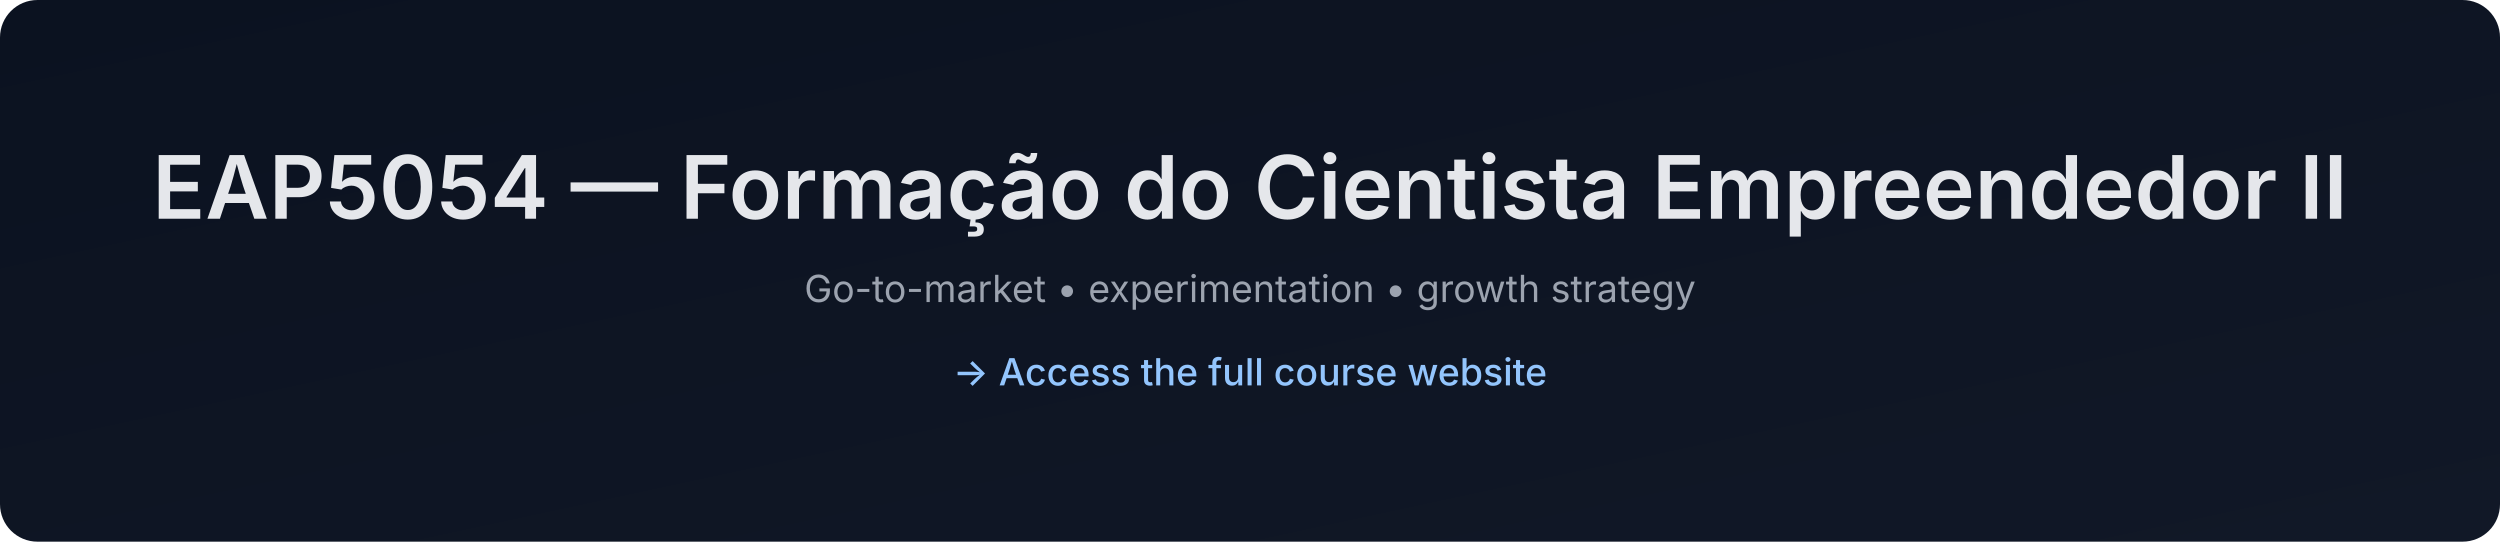
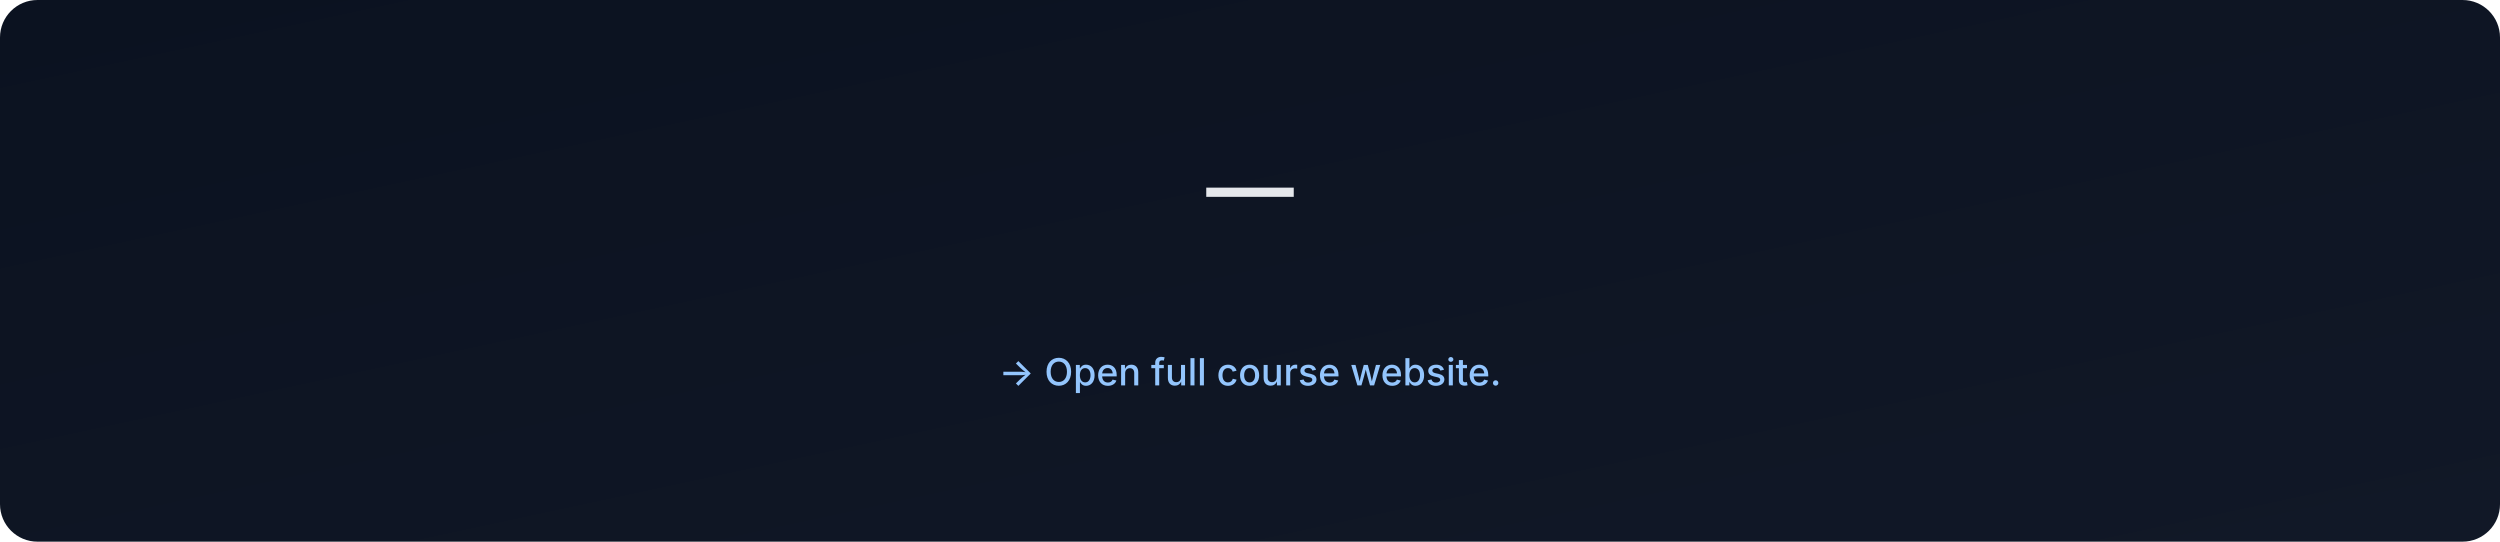
- <svg xmlns="http://www.w3.org/2000/svg" data-build="2025-12-28T18:34:41.028944Z" width="1200" height="260" viewBox="0 0 1200 260">
+ <svg xmlns="http://www.w3.org/2000/svg" data-build="2026-01-06T02:56:54.172615Z" width="1200" height="260" viewBox="0 0 1200 260">
  <defs>
    <linearGradient id="g" x1="0" x2="1" y1="0" y2="1">
      <stop offset="0%" stop-color="#0b1220" />
      <stop offset="100%" stop-color="#111827" />
    </linearGradient>
  </defs>
  <rect width="1200" height="260" rx="18" fill="url(#g)" />
  <text x="50%" y="105" text-anchor="middle" font-size="42" fill="#e5e7eb" font-family="Inter, Arial, sans-serif" font-weight="600">
-     EAP5054 — Formação do Cientista Empreendedor II
+      — 
  </text>
  <text x="50%" y="145" text-anchor="middle" font-size="18" fill="#9ca3af" font-family="Inter, Arial, sans-serif">
-     Go-to-market • experimentation • growth strategy
+     
  </text>
  <text x="50%" y="185" text-anchor="middle" font-size="18" fill="#93c5fd" font-family="Inter, Arial, sans-serif" font-weight="500">
-     → Access the full course website
+     → Open full course website.
  </text>
</svg>
